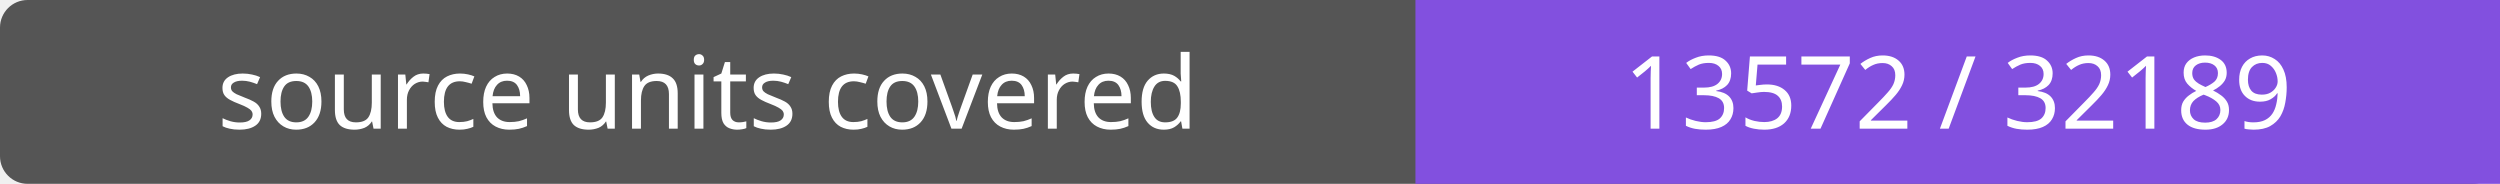
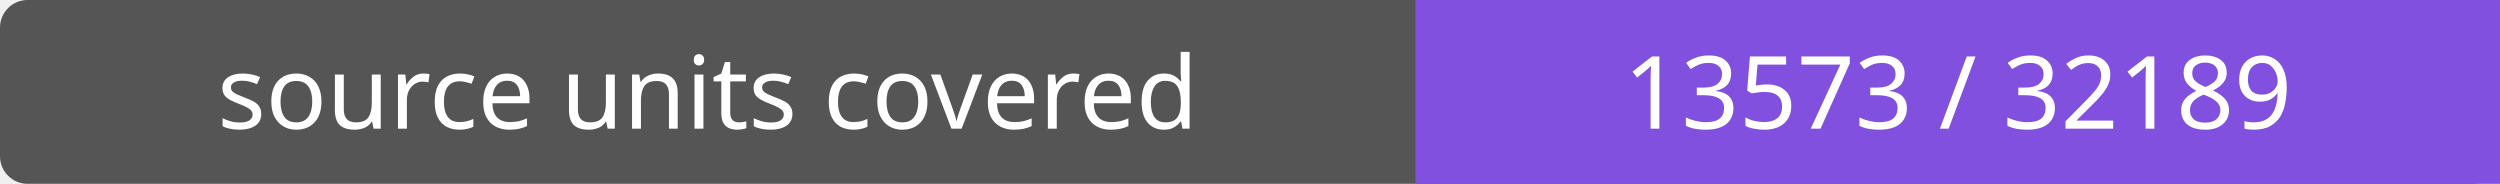
- <svg xmlns="http://www.w3.org/2000/svg" width="272" height="20" role="img" aria-label="source units covered: 13572 / 32189">
+ <svg xmlns="http://www.w3.org/2000/svg" width="272" height="20" role="img" aria-label="source units covered: 13573 / 32189">
  <rect width="272" height="20" rx="3" fill="#555" />
  <path fill="#8250df" d="M154 0h118v20H154z" />
  <g fill="#fff" text-anchor="middle" font-family="Verdana,sans-serif" font-size="11">
    <text x="77.0" y="14">source units covered</text>
-     <text x="213.0" y="14">13572 / 32189</text>
+     <text x="213.0" y="14">13573 / 32189</text>
  </g>
</svg>
